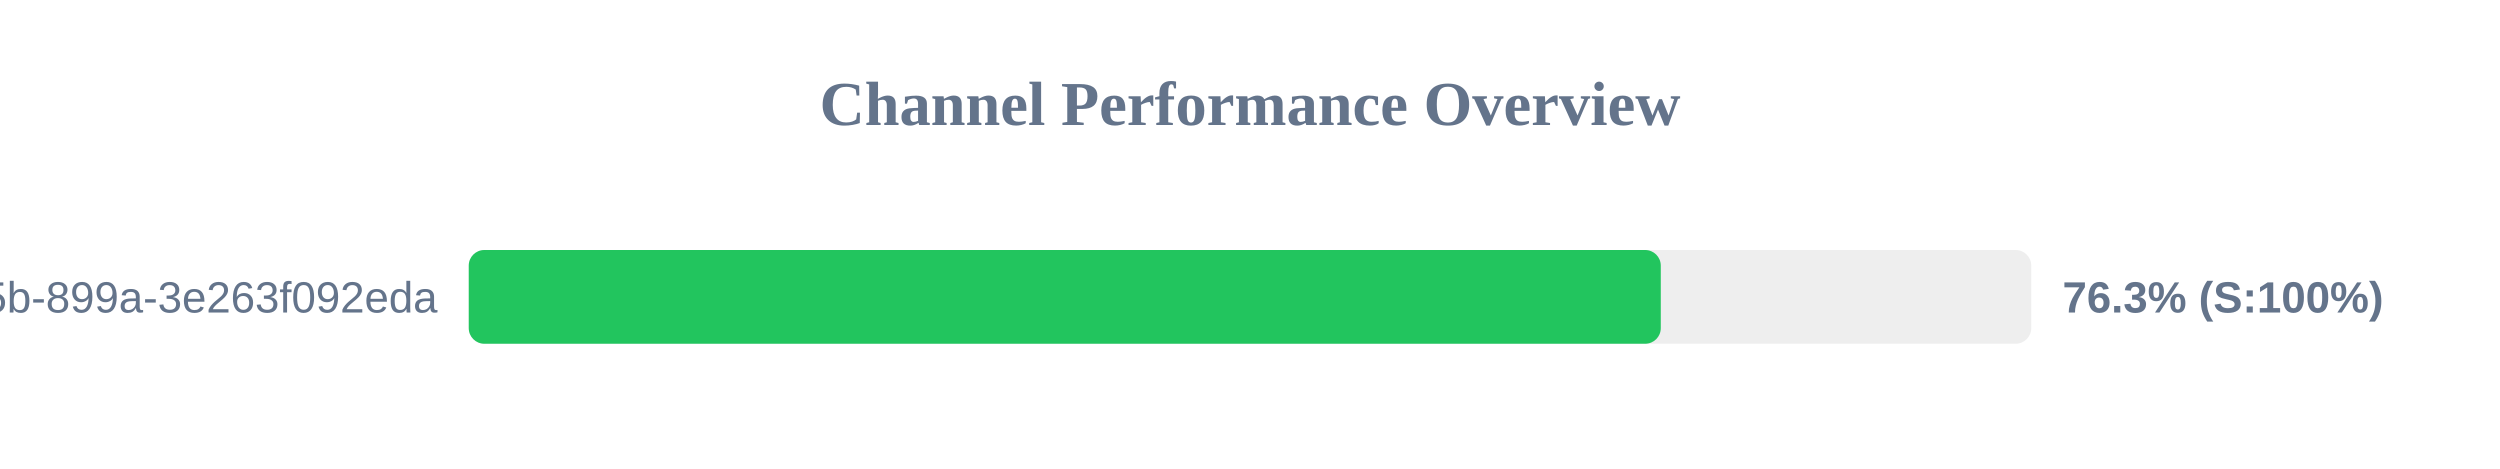
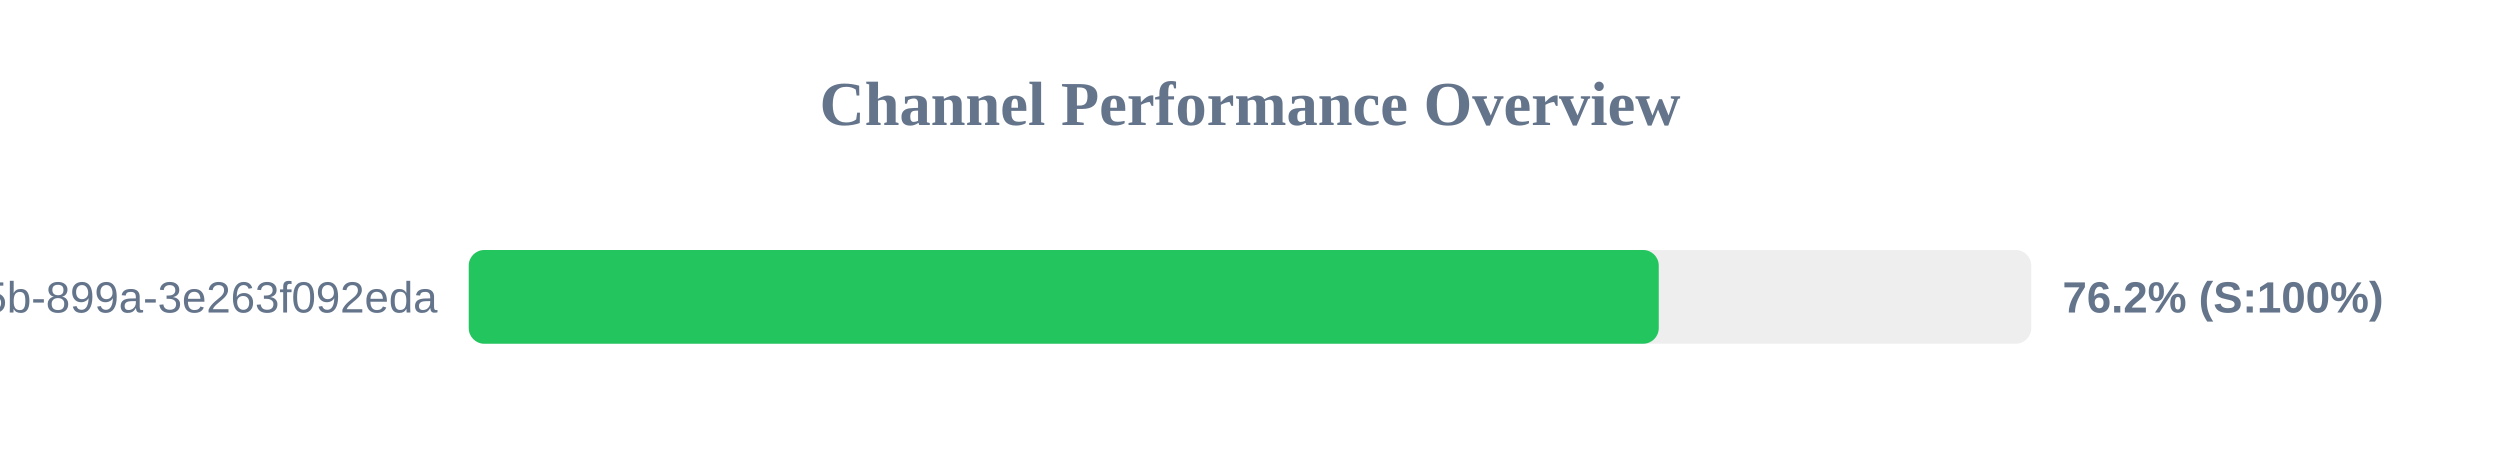
<svg xmlns="http://www.w3.org/2000/svg" width="800" height="150" version="1.1">
  <style>
        .row { font: 14px Arial; fill: #64748b; }
        .score { font: bold 14px Arial; fill: #64748b; }
    </style>
  <text x="400" y="40" text-anchor="middle" font-size="20px" font-weight="bold" fill="#64748b">Channel Performance Overview</text>
  <rect x="150" y="80" width="500" height="30" fill="#eee" rx="5" />
-   <rect x="150" y="80" width="381.45" height="30" fill="#22c55e" rx="5" />
+   <rect x="150" y="80" width="380.8" height="30" fill="#22c55e" rx="5" />
  <text x="140" y="100" text-anchor="end" class="row">?uuid=6bf726db-fb0b-405b-899a-3e263f092eda</text>
-   <text x="660" y="100" text-anchor="start" class="score">76.3% (S:100%)</text>
+   <text x="660" y="100" text-anchor="start" class="score">76.2% (S:100%)</text>
</svg>
